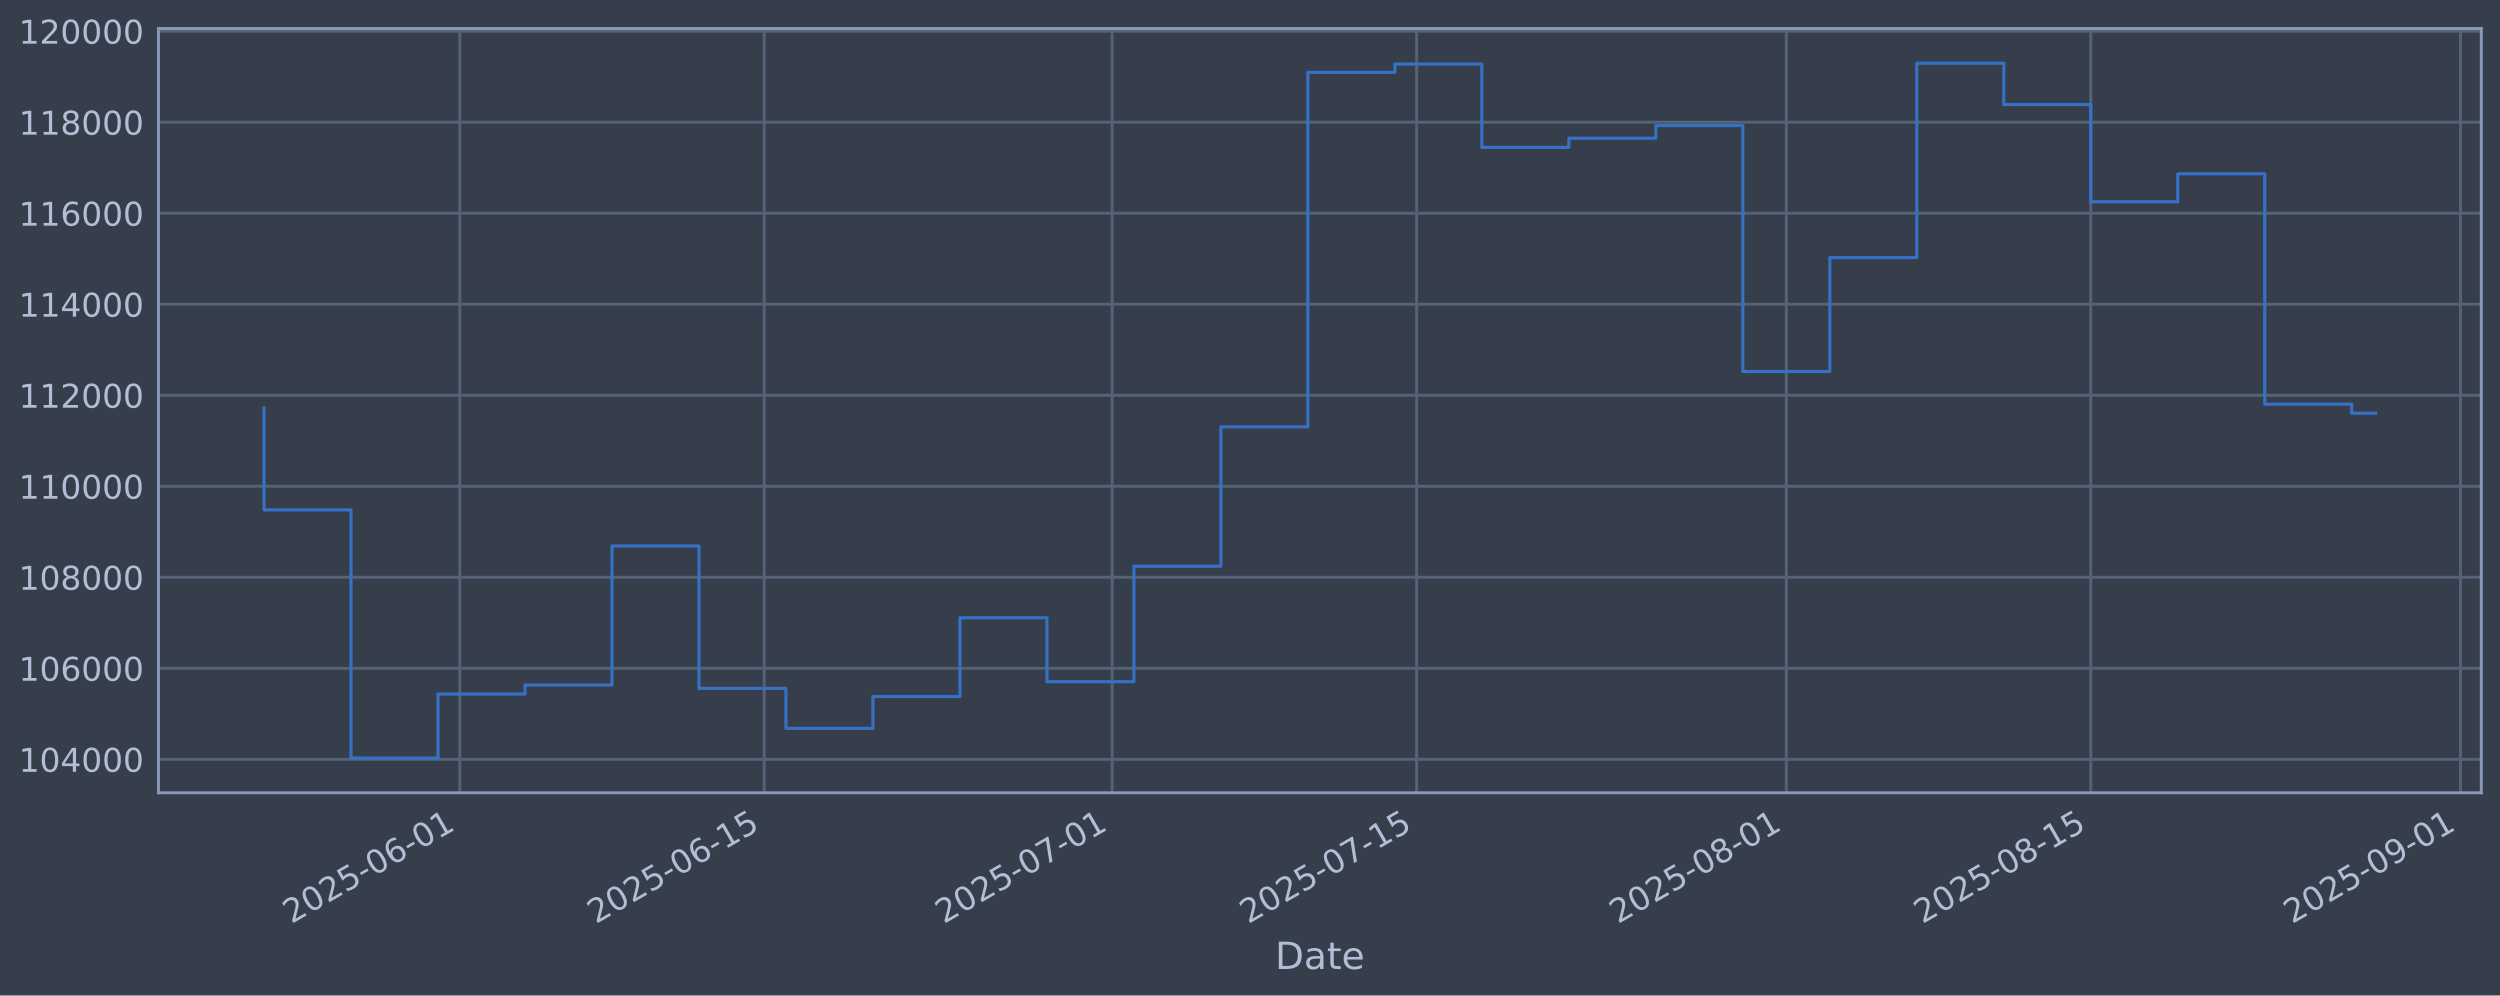
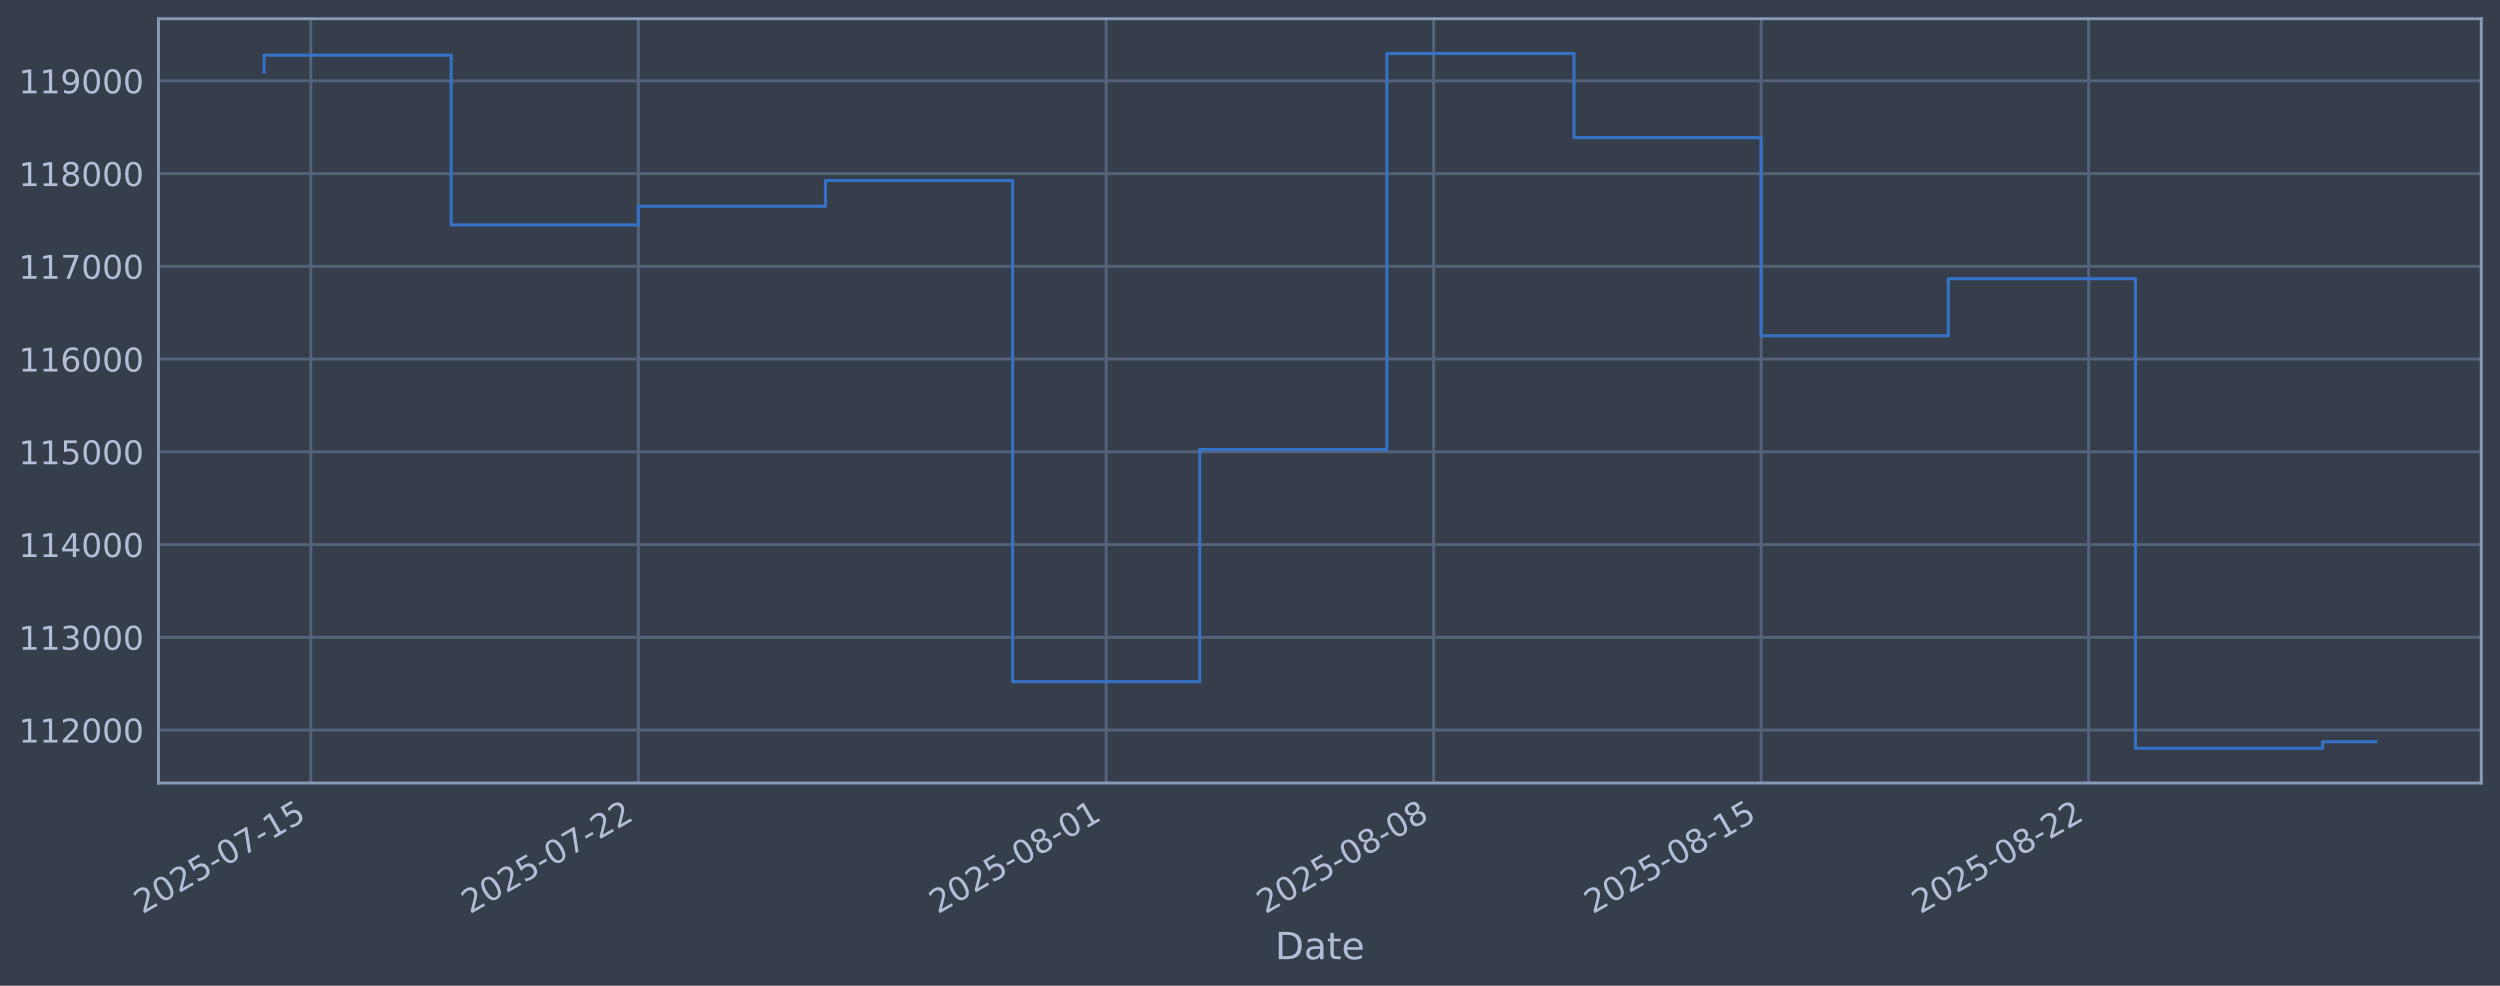
- <svg xmlns="http://www.w3.org/2000/svg" xmlns:xlink="http://www.w3.org/1999/xlink" width="960.9pt" height="382.628pt" viewBox="0 0 960.9 382.628" version="1.1">
+ <svg xmlns="http://www.w3.org/2000/svg" xmlns:xlink="http://www.w3.org/1999/xlink" width="960.9pt" height="378.87pt" viewBox="0 0 960.9 378.87" version="1.1">
  <defs>
    <style type="text/css">*{stroke-linejoin: round; stroke-linecap: butt}</style>
  </defs>
  <g id="figure_1">
    <g id="patch_1">
-       <path d="M 0 382.628  L 960.9 382.628  L 960.9 0  L 0 0  z " style="fill: #373e4b" />
+       <path d="M 0 378.87  L 960.9 378.87  L 960.9 0  L 0 0  z " style="fill: #373e4b" />
    </g>
    <g id="axes_1">
      <g id="patch_2">
-         <path d="M 60.901 304.718  L 953.701 304.718  L 953.701 10.958  L 60.901 10.958  z " style="fill: #373e4b" />
+         <path d="M 60.901 300.96  L 953.701 300.96  L 953.701 7.2  L 60.901 7.2  z " style="fill: #373e4b" />
      </g>
      <g id="matplotlib.axis_1">
        <g id="xtick_1">
          <g id="line2d_1">
-             <path d="M 176.711 304.718  L 176.711 10.958  " clip-path="url(#p19df849e57)" style="fill: none; stroke: #546379; stroke-width: 1.12; stroke-linecap: square" />
+             <path d="M 119.465 300.96  L 119.465 7.2  " clip-path="url(#p05c6e67c5c)" style="fill: none; stroke: #546379; stroke-width: 1.12; stroke-linecap: square" />
          </g>
          <g id="line2d_2" />
          <g id="text_1">
-             <g style="fill: #b1bed6" transform="translate(111.985 355.2226) rotate(-30) scale(0.126 -0.126)">
+             <g style="fill: #b1bed6" transform="translate(54.7392 351.4642) rotate(-30) scale(0.126 -0.126)">
              <defs>
                <path id="DejaVuSans-32" d="M 1228 531  L 3431 531  L 3431 0  L 469 0  L 469 531  Q 828 903 1448 1529  Q 2069 2156 2228 2338  Q 2531 2678 2651 2914  Q 2772 3150 2772 3378  Q 2772 3750 2511 3984  Q 2250 4219 1831 4219  Q 1534 4219 1204 4116  Q 875 4013 500 3803  L 500 4441  Q 881 4594 1212 4672  Q 1544 4750 1819 4750  Q 2544 4750 2975 4387  Q 3406 4025 3406 3419  Q 3406 3131 3298 2873  Q 3191 2616 2906 2266  Q 2828 2175 2409 1742  Q 1991 1309 1228 531  z " transform="scale(0.015625)" />
                <path id="DejaVuSans-30" d="M 2034 4250  Q 1547 4250 1301 3770  Q 1056 3291 1056 2328  Q 1056 1369 1301 889  Q 1547 409 2034 409  Q 2525 409 2770 889  Q 3016 1369 3016 2328  Q 3016 3291 2770 3770  Q 2525 4250 2034 4250  z M 2034 4750  Q 2819 4750 3233 4129  Q 3647 3509 3647 2328  Q 3647 1150 3233 529  Q 2819 -91 2034 -91  Q 1250 -91 836 529  Q 422 1150 422 2328  Q 422 3509 836 4129  Q 1250 4750 2034 4750  z " transform="scale(0.015625)" />
                <path id="DejaVuSans-35" d="M 691 4666  L 3169 4666  L 3169 4134  L 1269 4134  L 1269 2991  Q 1406 3038 1543 3061  Q 1681 3084 1819 3084  Q 2600 3084 3056 2656  Q 3513 2228 3513 1497  Q 3513 744 3044 326  Q 2575 -91 1722 -91  Q 1428 -91 1123 -41  Q 819 9 494 109  L 494 744  Q 775 591 1075 516  Q 1375 441 1709 441  Q 2250 441 2565 725  Q 2881 1009 2881 1497  Q 2881 1984 2565 2268  Q 2250 2553 1709 2553  Q 1456 2553 1204 2497  Q 953 2441 691 2322  L 691 4666  z " transform="scale(0.015625)" />
                <path id="DejaVuSans-2d" d="M 313 2009  L 1997 2009  L 1997 1497  L 313 1497  L 313 2009  z " transform="scale(0.015625)" />
-                 <path id="DejaVuSans-36" d="M 2113 2584  Q 1688 2584 1439 2293  Q 1191 2003 1191 1497  Q 1191 994 1439 701  Q 1688 409 2113 409  Q 2538 409 2786 701  Q 3034 994 3034 1497  Q 3034 2003 2786 2293  Q 2538 2584 2113 2584  z M 3366 4563  L 3366 3988  Q 3128 4100 2886 4159  Q 2644 4219 2406 4219  Q 1781 4219 1451 3797  Q 1122 3375 1075 2522  Q 1259 2794 1537 2939  Q 1816 3084 2150 3084  Q 2853 3084 3261 2657  Q 3669 2231 3669 1497  Q 3669 778 3244 343  Q 2819 -91 2113 -91  Q 1303 -91 875 529  Q 447 1150 447 2328  Q 447 3434 972 4092  Q 1497 4750 2381 4750  Q 2619 4750 2861 4703  Q 3103 4656 3366 4563  z " transform="scale(0.015625)" />
+                 <path id="DejaVuSans-37" d="M 525 4666  L 3525 4666  L 3525 4397  L 1831 0  L 1172 0  L 2766 4134  L 525 4134  L 525 4666  z " transform="scale(0.015625)" />
                <path id="DejaVuSans-31" d="M 794 531  L 1825 531  L 1825 4091  L 703 3866  L 703 4441  L 1819 4666  L 2450 4666  L 2450 531  L 3481 531  L 3481 0  L 794 0  L 794 531  z " transform="scale(0.015625)" />
              </defs>
              <use xlink:href="#DejaVuSans-32" />
              <use xlink:href="#DejaVuSans-30" transform="translate(63.62305 0)" />
              <use xlink:href="#DejaVuSans-32" transform="translate(127.2461 0)" />
              <use xlink:href="#DejaVuSans-35" transform="translate(190.8691 0)" />
              <use xlink:href="#DejaVuSans-2d" transform="translate(254.4922 0)" />
              <use xlink:href="#DejaVuSans-30" transform="translate(290.5762 0)" />
-               <use xlink:href="#DejaVuSans-36" transform="translate(354.1992 0)" />
+               <use xlink:href="#DejaVuSans-37" transform="translate(354.1992 0)" />
+               <use xlink:href="#DejaVuSans-2d" transform="translate(417.8223 0)" />
+               <use xlink:href="#DejaVuSans-31" transform="translate(453.9062 0)" />
+               <use xlink:href="#DejaVuSans-35" transform="translate(517.5293 0)" />
+             </g>
+           </g>
+         </g>
+         <g id="xtick_2">
+           <g id="line2d_3">
+             <path d="M 245.341 300.96  L 245.341 7.2  " clip-path="url(#p05c6e67c5c)" style="fill: none; stroke: #546379; stroke-width: 1.12; stroke-linecap: square" />
+           </g>
+           <g id="line2d_4" />
+           <g id="text_2">
+             <g style="fill: #b1bed6" transform="translate(180.616 351.4642) rotate(-30) scale(0.126 -0.126)">
+               <use xlink:href="#DejaVuSans-32" />
+               <use xlink:href="#DejaVuSans-30" transform="translate(63.62305 0)" />
+               <use xlink:href="#DejaVuSans-32" transform="translate(127.2461 0)" />
+               <use xlink:href="#DejaVuSans-35" transform="translate(190.8691 0)" />
+               <use xlink:href="#DejaVuSans-2d" transform="translate(254.4922 0)" />
+               <use xlink:href="#DejaVuSans-30" transform="translate(290.5762 0)" />
+               <use xlink:href="#DejaVuSans-37" transform="translate(354.1992 0)" />
+               <use xlink:href="#DejaVuSans-2d" transform="translate(417.8223 0)" />
+               <use xlink:href="#DejaVuSans-32" transform="translate(453.9062 0)" />
+               <use xlink:href="#DejaVuSans-32" transform="translate(517.5293 0)" />
+             </g>
+           </g>
+         </g>
+         <g id="xtick_3">
+           <g id="line2d_5">
+             <path d="M 425.165 300.96  L 425.165 7.2  " clip-path="url(#p05c6e67c5c)" style="fill: none; stroke: #546379; stroke-width: 1.12; stroke-linecap: square" />
+           </g>
+           <g id="line2d_6" />
+           <g id="text_3">
+             <g style="fill: #b1bed6" transform="translate(360.4399 351.4642) rotate(-30) scale(0.126 -0.126)">
+               <defs>
+                 <path id="DejaVuSans-38" d="M 2034 2216  Q 1584 2216 1326 1975  Q 1069 1734 1069 1313  Q 1069 891 1326 650  Q 1584 409 2034 409  Q 2484 409 2743 651  Q 3003 894 3003 1313  Q 3003 1734 2745 1975  Q 2488 2216 2034 2216  z M 1403 2484  Q 997 2584 770 2862  Q 544 3141 544 3541  Q 544 4100 942 4425  Q 1341 4750 2034 4750  Q 2731 4750 3128 4425  Q 3525 4100 3525 3541  Q 3525 3141 3298 2862  Q 3072 2584 2669 2484  Q 3125 2378 3379 2068  Q 3634 1759 3634 1313  Q 3634 634 3220 271  Q 2806 -91 2034 -91  Q 1263 -91 848 271  Q 434 634 434 1313  Q 434 1759 690 2068  Q 947 2378 1403 2484  z M 1172 3481  Q 1172 3119 1398 2916  Q 1625 2713 2034 2713  Q 2441 2713 2670 2916  Q 2900 3119 2900 3481  Q 2900 3844 2670 4047  Q 2441 4250 2034 4250  Q 1625 4250 1398 4047  Q 1172 3844 1172 3481  z " transform="scale(0.015625)" />
+               </defs>
+               <use xlink:href="#DejaVuSans-32" />
+               <use xlink:href="#DejaVuSans-30" transform="translate(63.62305 0)" />
+               <use xlink:href="#DejaVuSans-32" transform="translate(127.2461 0)" />
+               <use xlink:href="#DejaVuSans-35" transform="translate(190.8691 0)" />
+               <use xlink:href="#DejaVuSans-2d" transform="translate(254.4922 0)" />
+               <use xlink:href="#DejaVuSans-30" transform="translate(290.5762 0)" />
+               <use xlink:href="#DejaVuSans-38" transform="translate(354.1992 0)" />
              <use xlink:href="#DejaVuSans-2d" transform="translate(417.8223 0)" />
              <use xlink:href="#DejaVuSans-30" transform="translate(453.9062 0)" />
              <use xlink:href="#DejaVuSans-31" transform="translate(517.5293 0)" />
            </g>
          </g>
        </g>
-         <g id="xtick_2">
-           <g id="line2d_3">
-             <path d="M 293.732 304.718  L 293.732 10.958  " clip-path="url(#p19df849e57)" style="fill: none; stroke: #546379; stroke-width: 1.12; stroke-linecap: square" />
-           </g>
-           <g id="line2d_4" />
-           <g id="text_2">
-             <g style="fill: #b1bed6" transform="translate(229.0067 355.2226) rotate(-30) scale(0.126 -0.126)">
-               <use xlink:href="#DejaVuSans-32" />
-               <use xlink:href="#DejaVuSans-30" transform="translate(63.62305 0)" />
-               <use xlink:href="#DejaVuSans-32" transform="translate(127.2461 0)" />
-               <use xlink:href="#DejaVuSans-35" transform="translate(190.8691 0)" />
-               <use xlink:href="#DejaVuSans-2d" transform="translate(254.4922 0)" />
-               <use xlink:href="#DejaVuSans-30" transform="translate(290.5762 0)" />
-               <use xlink:href="#DejaVuSans-36" transform="translate(354.1992 0)" />
+         <g id="xtick_4">
+           <g id="line2d_7">
+             <path d="M 551.042 300.96  L 551.042 7.2  " clip-path="url(#p05c6e67c5c)" style="fill: none; stroke: #546379; stroke-width: 1.12; stroke-linecap: square" />
+           </g>
+           <g id="line2d_8" />
+           <g id="text_4">
+             <g style="fill: #b1bed6" transform="translate(486.3167 351.4642) rotate(-30) scale(0.126 -0.126)">
+               <use xlink:href="#DejaVuSans-32" />
+               <use xlink:href="#DejaVuSans-30" transform="translate(63.62305 0)" />
+               <use xlink:href="#DejaVuSans-32" transform="translate(127.2461 0)" />
+               <use xlink:href="#DejaVuSans-35" transform="translate(190.8691 0)" />
+               <use xlink:href="#DejaVuSans-2d" transform="translate(254.4922 0)" />
+               <use xlink:href="#DejaVuSans-30" transform="translate(290.5762 0)" />
+               <use xlink:href="#DejaVuSans-38" transform="translate(354.1992 0)" />
+               <use xlink:href="#DejaVuSans-2d" transform="translate(417.8223 0)" />
+               <use xlink:href="#DejaVuSans-30" transform="translate(453.9062 0)" />
+               <use xlink:href="#DejaVuSans-38" transform="translate(517.5293 0)" />
+             </g>
+           </g>
+         </g>
+         <g id="xtick_5">
+           <g id="line2d_9">
+             <path d="M 676.919 300.96  L 676.919 7.2  " clip-path="url(#p05c6e67c5c)" style="fill: none; stroke: #546379; stroke-width: 1.12; stroke-linecap: square" />
+           </g>
+           <g id="line2d_10" />
+           <g id="text_5">
+             <g style="fill: #b1bed6" transform="translate(612.1935 351.4642) rotate(-30) scale(0.126 -0.126)">
+               <use xlink:href="#DejaVuSans-32" />
+               <use xlink:href="#DejaVuSans-30" transform="translate(63.62305 0)" />
+               <use xlink:href="#DejaVuSans-32" transform="translate(127.2461 0)" />
+               <use xlink:href="#DejaVuSans-35" transform="translate(190.8691 0)" />
+               <use xlink:href="#DejaVuSans-2d" transform="translate(254.4922 0)" />
+               <use xlink:href="#DejaVuSans-30" transform="translate(290.5762 0)" />
+               <use xlink:href="#DejaVuSans-38" transform="translate(354.1992 0)" />
              <use xlink:href="#DejaVuSans-2d" transform="translate(417.8223 0)" />
              <use xlink:href="#DejaVuSans-31" transform="translate(453.9062 0)" />
              <use xlink:href="#DejaVuSans-35" transform="translate(517.5293 0)" />
            </g>
          </g>
        </g>
-         <g id="xtick_3">
-           <g id="line2d_5">
-             <path d="M 427.471 304.718  L 427.471 10.958  " clip-path="url(#p19df849e57)" style="fill: none; stroke: #546379; stroke-width: 1.12; stroke-linecap: square" />
-           </g>
-           <g id="line2d_6" />
-           <g id="text_3">
-             <g style="fill: #b1bed6" transform="translate(362.7458 355.2226) rotate(-30) scale(0.126 -0.126)">
-               <defs>
-                 <path id="DejaVuSans-37" d="M 525 4666  L 3525 4666  L 3525 4397  L 1831 0  L 1172 0  L 2766 4134  L 525 4134  L 525 4666  z " transform="scale(0.015625)" />
-               </defs>
-               <use xlink:href="#DejaVuSans-32" />
-               <use xlink:href="#DejaVuSans-30" transform="translate(63.62305 0)" />
-               <use xlink:href="#DejaVuSans-32" transform="translate(127.2461 0)" />
-               <use xlink:href="#DejaVuSans-35" transform="translate(190.8691 0)" />
-               <use xlink:href="#DejaVuSans-2d" transform="translate(254.4922 0)" />
-               <use xlink:href="#DejaVuSans-30" transform="translate(290.5762 0)" />
-               <use xlink:href="#DejaVuSans-37" transform="translate(354.1992 0)" />
-               <use xlink:href="#DejaVuSans-2d" transform="translate(417.8223 0)" />
-               <use xlink:href="#DejaVuSans-30" transform="translate(453.9062 0)" />
-               <use xlink:href="#DejaVuSans-31" transform="translate(517.5293 0)" />
-             </g>
-           </g>
-         </g>
-         <g id="xtick_4">
-           <g id="line2d_7">
-             <path d="M 544.493 304.718  L 544.493 10.958  " clip-path="url(#p19df849e57)" style="fill: none; stroke: #546379; stroke-width: 1.12; stroke-linecap: square" />
-           </g>
-           <g id="line2d_8" />
-           <g id="text_4">
-             <g style="fill: #b1bed6" transform="translate(479.7675 355.2226) rotate(-30) scale(0.126 -0.126)">
-               <use xlink:href="#DejaVuSans-32" />
-               <use xlink:href="#DejaVuSans-30" transform="translate(63.62305 0)" />
-               <use xlink:href="#DejaVuSans-32" transform="translate(127.2461 0)" />
-               <use xlink:href="#DejaVuSans-35" transform="translate(190.8691 0)" />
-               <use xlink:href="#DejaVuSans-2d" transform="translate(254.4922 0)" />
-               <use xlink:href="#DejaVuSans-30" transform="translate(290.5762 0)" />
-               <use xlink:href="#DejaVuSans-37" transform="translate(354.1992 0)" />
-               <use xlink:href="#DejaVuSans-2d" transform="translate(417.8223 0)" />
-               <use xlink:href="#DejaVuSans-31" transform="translate(453.9062 0)" />
-               <use xlink:href="#DejaVuSans-35" transform="translate(517.5293 0)" />
-             </g>
-           </g>
-         </g>
-         <g id="xtick_5">
-           <g id="line2d_9">
-             <path d="M 686.591 304.718  L 686.591 10.958  " clip-path="url(#p19df849e57)" style="fill: none; stroke: #546379; stroke-width: 1.12; stroke-linecap: square" />
-           </g>
-           <g id="line2d_10" />
-           <g id="text_5">
-             <g style="fill: #b1bed6" transform="translate(621.8653 355.2226) rotate(-30) scale(0.126 -0.126)">
-               <defs>
-                 <path id="DejaVuSans-38" d="M 2034 2216  Q 1584 2216 1326 1975  Q 1069 1734 1069 1313  Q 1069 891 1326 650  Q 1584 409 2034 409  Q 2484 409 2743 651  Q 3003 894 3003 1313  Q 3003 1734 2745 1975  Q 2488 2216 2034 2216  z M 1403 2484  Q 997 2584 770 2862  Q 544 3141 544 3541  Q 544 4100 942 4425  Q 1341 4750 2034 4750  Q 2731 4750 3128 4425  Q 3525 4100 3525 3541  Q 3525 3141 3298 2862  Q 3072 2584 2669 2484  Q 3125 2378 3379 2068  Q 3634 1759 3634 1313  Q 3634 634 3220 271  Q 2806 -91 2034 -91  Q 1263 -91 848 271  Q 434 634 434 1313  Q 434 1759 690 2068  Q 947 2378 1403 2484  z M 1172 3481  Q 1172 3119 1398 2916  Q 1625 2713 2034 2713  Q 2441 2713 2670 2916  Q 2900 3119 2900 3481  Q 2900 3844 2670 4047  Q 2441 4250 2034 4250  Q 1625 4250 1398 4047  Q 1172 3844 1172 3481  z " transform="scale(0.015625)" />
-               </defs>
-               <use xlink:href="#DejaVuSans-32" />
-               <use xlink:href="#DejaVuSans-30" transform="translate(63.62305 0)" />
-               <use xlink:href="#DejaVuSans-32" transform="translate(127.2461 0)" />
-               <use xlink:href="#DejaVuSans-35" transform="translate(190.8691 0)" />
-               <use xlink:href="#DejaVuSans-2d" transform="translate(254.4922 0)" />
-               <use xlink:href="#DejaVuSans-30" transform="translate(290.5762 0)" />
-               <use xlink:href="#DejaVuSans-38" transform="translate(354.1992 0)" />
-               <use xlink:href="#DejaVuSans-2d" transform="translate(417.8223 0)" />
-               <use xlink:href="#DejaVuSans-30" transform="translate(453.9062 0)" />
-               <use xlink:href="#DejaVuSans-31" transform="translate(517.5293 0)" />
-             </g>
-           </g>
-         </g>
        <g id="xtick_6">
          <g id="line2d_11">
-             <path d="M 803.613 304.718  L 803.613 10.958  " clip-path="url(#p19df849e57)" style="fill: none; stroke: #546379; stroke-width: 1.12; stroke-linecap: square" />
+             <path d="M 802.796 300.96  L 802.796 7.2  " clip-path="url(#p05c6e67c5c)" style="fill: none; stroke: #546379; stroke-width: 1.12; stroke-linecap: square" />
          </g>
          <g id="line2d_12" />
          <g id="text_6">
-             <g style="fill: #b1bed6" transform="translate(738.887 355.2226) rotate(-30) scale(0.126 -0.126)">
+             <g style="fill: #b1bed6" transform="translate(738.0702 351.4642) rotate(-30) scale(0.126 -0.126)">
              <use xlink:href="#DejaVuSans-32" />
              <use xlink:href="#DejaVuSans-30" transform="translate(63.62305 0)" />
              <use xlink:href="#DejaVuSans-32" transform="translate(127.2461 0)" />
              <use xlink:href="#DejaVuSans-35" transform="translate(190.8691 0)" />
              <use xlink:href="#DejaVuSans-2d" transform="translate(254.4922 0)" />
              <use xlink:href="#DejaVuSans-30" transform="translate(290.5762 0)" />
              <use xlink:href="#DejaVuSans-38" transform="translate(354.1992 0)" />
              <use xlink:href="#DejaVuSans-2d" transform="translate(417.8223 0)" />
-               <use xlink:href="#DejaVuSans-31" transform="translate(453.9062 0)" />
-               <use xlink:href="#DejaVuSans-35" transform="translate(517.5293 0)" />
-             </g>
-           </g>
-         </g>
-         <g id="xtick_7">
-           <g id="line2d_13">
-             <path d="M 945.71 304.718  L 945.71 10.958  " clip-path="url(#p19df849e57)" style="fill: none; stroke: #546379; stroke-width: 1.12; stroke-linecap: square" />
-           </g>
-           <g id="line2d_14" />
-           <g id="text_7">
-             <g style="fill: #b1bed6" transform="translate(880.9848 355.2226) rotate(-30) scale(0.126 -0.126)">
-               <defs>
-                 <path id="DejaVuSans-39" d="M 703 97  L 703 672  Q 941 559 1184 500  Q 1428 441 1663 441  Q 2288 441 2617 861  Q 2947 1281 2994 2138  Q 2813 1869 2534 1725  Q 2256 1581 1919 1581  Q 1219 1581 811 2004  Q 403 2428 403 3163  Q 403 3881 828 4315  Q 1253 4750 1959 4750  Q 2769 4750 3195 4129  Q 3622 3509 3622 2328  Q 3622 1225 3098 567  Q 2575 -91 1691 -91  Q 1453 -91 1209 -44  Q 966 3 703 97  z M 1959 2075  Q 2384 2075 2632 2365  Q 2881 2656 2881 3163  Q 2881 3666 2632 3958  Q 2384 4250 1959 4250  Q 1534 4250 1286 3958  Q 1038 3666 1038 3163  Q 1038 2656 1286 2365  Q 1534 2075 1959 2075  z " transform="scale(0.015625)" />
-               </defs>
-               <use xlink:href="#DejaVuSans-32" />
-               <use xlink:href="#DejaVuSans-30" transform="translate(63.62305 0)" />
-               <use xlink:href="#DejaVuSans-32" transform="translate(127.2461 0)" />
-               <use xlink:href="#DejaVuSans-35" transform="translate(190.8691 0)" />
-               <use xlink:href="#DejaVuSans-2d" transform="translate(254.4922 0)" />
-               <use xlink:href="#DejaVuSans-30" transform="translate(290.5762 0)" />
-               <use xlink:href="#DejaVuSans-39" transform="translate(354.1992 0)" />
-               <use xlink:href="#DejaVuSans-2d" transform="translate(417.8223 0)" />
-               <use xlink:href="#DejaVuSans-30" transform="translate(453.9062 0)" />
-               <use xlink:href="#DejaVuSans-31" transform="translate(517.5293 0)" />
-             </g>
-           </g>
-         </g>
-         <g id="text_8">
-           <g style="fill: #b1bed6" transform="translate(490.0914 372.4337) scale(0.144 -0.144)">
+               <use xlink:href="#DejaVuSans-32" transform="translate(453.9062 0)" />
+               <use xlink:href="#DejaVuSans-32" transform="translate(517.5293 0)" />
+             </g>
+           </g>
+         </g>
+         <g id="text_7">
+           <g style="fill: #b1bed6" transform="translate(490.0914 368.6753) scale(0.144 -0.144)">
            <defs>
              <path id="DejaVuSans-44" d="M 1259 4147  L 1259 519  L 2022 519  Q 2988 519 3436 956  Q 3884 1394 3884 2338  Q 3884 3275 3436 3711  Q 2988 4147 2022 4147  L 1259 4147  z M 628 4666  L 1925 4666  Q 3281 4666 3915 4102  Q 4550 3538 4550 2338  Q 4550 1131 3912 565  Q 3275 0 1925 0  L 628 0  L 628 4666  z " transform="scale(0.015625)" />
              <path id="DejaVuSans-61" d="M 2194 1759  Q 1497 1759 1228 1600  Q 959 1441 959 1056  Q 959 750 1161 570  Q 1363 391 1709 391  Q 2188 391 2477 730  Q 2766 1069 2766 1631  L 2766 1759  L 2194 1759  z M 3341 1997  L 3341 0  L 2766 0  L 2766 531  Q 2569 213 2275 61  Q 1981 -91 1556 -91  Q 1019 -91 701 211  Q 384 513 384 1019  Q 384 1609 779 1909  Q 1175 2209 1959 2209  L 2766 2209  L 2766 2266  Q 2766 2663 2505 2880  Q 2244 3097 1772 3097  Q 1472 3097 1187 3025  Q 903 2953 641 2809  L 641 3341  Q 956 3463 1253 3523  Q 1550 3584 1831 3584  Q 2591 3584 2966 3190  Q 3341 2797 3341 1997  z " transform="scale(0.015625)" />
              <path id="DejaVuSans-74" d="M 1172 4494  L 1172 3500  L 2356 3500  L 2356 3053  L 1172 3053  L 1172 1153  Q 1172 725 1289 603  Q 1406 481 1766 481  L 2356 481  L 2356 0  L 1766 0  Q 1100 0 847 248  Q 594 497 594 1153  L 594 3053  L 172 3053  L 172 3500  L 594 3500  L 594 4494  L 1172 4494  z " transform="scale(0.015625)" />
              <path id="DejaVuSans-65" d="M 3597 1894  L 3597 1613  L 953 1613  Q 991 1019 1311 708  Q 1631 397 2203 397  Q 2534 397 2845 478  Q 3156 559 3463 722  L 3463 178  Q 3153 47 2828 -22  Q 2503 -91 2169 -91  Q 1331 -91 842 396  Q 353 884 353 1716  Q 353 2575 817 3079  Q 1281 3584 2069 3584  Q 2775 3584 3186 3129  Q 3597 2675 3597 1894  z M 3022 2063  Q 3016 2534 2758 2815  Q 2500 3097 2075 3097  Q 1594 3097 1305 2825  Q 1016 2553 972 2059  L 3022 2063  z " transform="scale(0.015625)" />
            </defs>
            <use xlink:href="#DejaVuSans-44" />
            <use xlink:href="#DejaVuSans-61" transform="translate(77.00195 0)" />
            <use xlink:href="#DejaVuSans-74" transform="translate(138.2812 0)" />
            <use xlink:href="#DejaVuSans-65" transform="translate(177.4902 0)" />
          </g>
        </g>
      </g>
      <g id="matplotlib.axis_2">
        <g id="ytick_1">
+           <g id="line2d_13">
+             <path d="M 60.901 280.603  L 953.701 280.603  " clip-path="url(#p05c6e67c5c)" style="fill: none; stroke: #546379; stroke-width: 1.12; stroke-linecap: square" />
+           </g>
+           <g id="line2d_14" />
+           <g id="text_8">
+             <g style="fill: #b1bed6" transform="translate(7.2 285.3896) scale(0.126 -0.126)">
+               <use xlink:href="#DejaVuSans-31" />
+               <use xlink:href="#DejaVuSans-31" transform="translate(63.62305 0)" />
+               <use xlink:href="#DejaVuSans-32" transform="translate(127.2461 0)" />
+               <use xlink:href="#DejaVuSans-30" transform="translate(190.8691 0)" />
+               <use xlink:href="#DejaVuSans-30" transform="translate(254.4922 0)" />
+               <use xlink:href="#DejaVuSans-30" transform="translate(318.1152 0)" />
+             </g>
+           </g>
+         </g>
+         <g id="ytick_2">
          <g id="line2d_15">
-             <path d="M 60.901 291.85  L 953.701 291.85  " clip-path="url(#p19df849e57)" style="fill: none; stroke: #546379; stroke-width: 1.12; stroke-linecap: square" />
+             <path d="M 60.901 244.957  L 953.701 244.957  " clip-path="url(#p05c6e67c5c)" style="fill: none; stroke: #546379; stroke-width: 1.12; stroke-linecap: square" />
          </g>
          <g id="line2d_16" />
          <g id="text_9">
-             <g style="fill: #b1bed6" transform="translate(7.2 296.6367) scale(0.126 -0.126)">
-               <defs>
-                 <path id="DejaVuSans-34" d="M 2419 4116  L 825 1625  L 2419 1625  L 2419 4116  z M 2253 4666  L 3047 4666  L 3047 1625  L 3713 1625  L 3713 1100  L 3047 1100  L 3047 0  L 2419 0  L 2419 1100  L 313 1100  L 313 1709  L 2253 4666  z " transform="scale(0.015625)" />
-               </defs>
-               <use xlink:href="#DejaVuSans-31" />
-               <use xlink:href="#DejaVuSans-30" transform="translate(63.62305 0)" />
-               <use xlink:href="#DejaVuSans-34" transform="translate(127.2461 0)" />
-               <use xlink:href="#DejaVuSans-30" transform="translate(190.8691 0)" />
-               <use xlink:href="#DejaVuSans-30" transform="translate(254.4922 0)" />
-               <use xlink:href="#DejaVuSans-30" transform="translate(318.1152 0)" />
-             </g>
-           </g>
-         </g>
-         <g id="ytick_2">
+             <g style="fill: #b1bed6" transform="translate(7.2 249.7439) scale(0.126 -0.126)">
+               <defs>
+                 <path id="DejaVuSans-33" d="M 2597 2516  Q 3050 2419 3304 2112  Q 3559 1806 3559 1356  Q 3559 666 3084 287  Q 2609 -91 1734 -91  Q 1441 -91 1130 -33  Q 819 25 488 141  L 488 750  Q 750 597 1062 519  Q 1375 441 1716 441  Q 2309 441 2620 675  Q 2931 909 2931 1356  Q 2931 1769 2642 2001  Q 2353 2234 1838 2234  L 1294 2234  L 1294 2753  L 1863 2753  Q 2328 2753 2575 2939  Q 2822 3125 2822 3475  Q 2822 3834 2567 4026  Q 2313 4219 1838 4219  Q 1578 4219 1281 4162  Q 984 4106 628 3988  L 628 4550  Q 988 4650 1302 4700  Q 1616 4750 1894 4750  Q 2613 4750 3031 4423  Q 3450 4097 3450 3541  Q 3450 3153 3228 2886  Q 3006 2619 2597 2516  z " transform="scale(0.015625)" />
+               </defs>
+               <use xlink:href="#DejaVuSans-31" />
+               <use xlink:href="#DejaVuSans-31" transform="translate(63.62305 0)" />
+               <use xlink:href="#DejaVuSans-33" transform="translate(127.2461 0)" />
+               <use xlink:href="#DejaVuSans-30" transform="translate(190.8691 0)" />
+               <use xlink:href="#DejaVuSans-30" transform="translate(254.4922 0)" />
+               <use xlink:href="#DejaVuSans-30" transform="translate(318.1152 0)" />
+             </g>
+           </g>
+         </g>
+         <g id="ytick_3">
          <g id="line2d_17">
-             <path d="M 60.901 256.867  L 953.701 256.867  " clip-path="url(#p19df849e57)" style="fill: none; stroke: #546379; stroke-width: 1.12; stroke-linecap: square" />
+             <path d="M 60.901 209.311  L 953.701 209.311  " clip-path="url(#p05c6e67c5c)" style="fill: none; stroke: #546379; stroke-width: 1.12; stroke-linecap: square" />
          </g>
          <g id="line2d_18" />
          <g id="text_10">
-             <g style="fill: #b1bed6" transform="translate(7.2 261.6538) scale(0.126 -0.126)">
-               <use xlink:href="#DejaVuSans-31" />
-               <use xlink:href="#DejaVuSans-30" transform="translate(63.62305 0)" />
-               <use xlink:href="#DejaVuSans-36" transform="translate(127.2461 0)" />
-               <use xlink:href="#DejaVuSans-30" transform="translate(190.8691 0)" />
-               <use xlink:href="#DejaVuSans-30" transform="translate(254.4922 0)" />
-               <use xlink:href="#DejaVuSans-30" transform="translate(318.1152 0)" />
-             </g>
-           </g>
-         </g>
-         <g id="ytick_3">
+             <g style="fill: #b1bed6" transform="translate(7.2 214.0983) scale(0.126 -0.126)">
+               <defs>
+                 <path id="DejaVuSans-34" d="M 2419 4116  L 825 1625  L 2419 1625  L 2419 4116  z M 2253 4666  L 3047 4666  L 3047 1625  L 3713 1625  L 3713 1100  L 3047 1100  L 3047 0  L 2419 0  L 2419 1100  L 313 1100  L 313 1709  L 2253 4666  z " transform="scale(0.015625)" />
+               </defs>
+               <use xlink:href="#DejaVuSans-31" />
+               <use xlink:href="#DejaVuSans-31" transform="translate(63.62305 0)" />
+               <use xlink:href="#DejaVuSans-34" transform="translate(127.2461 0)" />
+               <use xlink:href="#DejaVuSans-30" transform="translate(190.8691 0)" />
+               <use xlink:href="#DejaVuSans-30" transform="translate(254.4922 0)" />
+               <use xlink:href="#DejaVuSans-30" transform="translate(318.1152 0)" />
+             </g>
+           </g>
+         </g>
+         <g id="ytick_4">
          <g id="line2d_19">
-             <path d="M 60.901 221.884  L 953.701 221.884  " clip-path="url(#p19df849e57)" style="fill: none; stroke: #546379; stroke-width: 1.12; stroke-linecap: square" />
+             <path d="M 60.901 173.666  L 953.701 173.666  " clip-path="url(#p05c6e67c5c)" style="fill: none; stroke: #546379; stroke-width: 1.12; stroke-linecap: square" />
          </g>
          <g id="line2d_20" />
          <g id="text_11">
-             <g style="fill: #b1bed6" transform="translate(7.2 226.671) scale(0.126 -0.126)">
-               <use xlink:href="#DejaVuSans-31" />
-               <use xlink:href="#DejaVuSans-30" transform="translate(63.62305 0)" />
-               <use xlink:href="#DejaVuSans-38" transform="translate(127.2461 0)" />
-               <use xlink:href="#DejaVuSans-30" transform="translate(190.8691 0)" />
-               <use xlink:href="#DejaVuSans-30" transform="translate(254.4922 0)" />
-               <use xlink:href="#DejaVuSans-30" transform="translate(318.1152 0)" />
-             </g>
-           </g>
-         </g>
-         <g id="ytick_4">
+             <g style="fill: #b1bed6" transform="translate(7.2 178.4527) scale(0.126 -0.126)">
+               <use xlink:href="#DejaVuSans-31" />
+               <use xlink:href="#DejaVuSans-31" transform="translate(63.62305 0)" />
+               <use xlink:href="#DejaVuSans-35" transform="translate(127.2461 0)" />
+               <use xlink:href="#DejaVuSans-30" transform="translate(190.8691 0)" />
+               <use xlink:href="#DejaVuSans-30" transform="translate(254.4922 0)" />
+               <use xlink:href="#DejaVuSans-30" transform="translate(318.1152 0)" />
+             </g>
+           </g>
+         </g>
+         <g id="ytick_5">
          <g id="line2d_21">
-             <path d="M 60.901 186.901  L 953.701 186.901  " clip-path="url(#p19df849e57)" style="fill: none; stroke: #546379; stroke-width: 1.12; stroke-linecap: square" />
+             <path d="M 60.901 138.02  L 953.701 138.02  " clip-path="url(#p05c6e67c5c)" style="fill: none; stroke: #546379; stroke-width: 1.12; stroke-linecap: square" />
          </g>
          <g id="line2d_22" />
          <g id="text_12">
-             <g style="fill: #b1bed6" transform="translate(7.2 191.6882) scale(0.126 -0.126)">
-               <use xlink:href="#DejaVuSans-31" />
-               <use xlink:href="#DejaVuSans-31" transform="translate(63.62305 0)" />
-               <use xlink:href="#DejaVuSans-30" transform="translate(127.2461 0)" />
-               <use xlink:href="#DejaVuSans-30" transform="translate(190.8691 0)" />
-               <use xlink:href="#DejaVuSans-30" transform="translate(254.4922 0)" />
-               <use xlink:href="#DejaVuSans-30" transform="translate(318.1152 0)" />
-             </g>
-           </g>
-         </g>
-         <g id="ytick_5">
+             <g style="fill: #b1bed6" transform="translate(7.2 142.8071) scale(0.126 -0.126)">
+               <defs>
+                 <path id="DejaVuSans-36" d="M 2113 2584  Q 1688 2584 1439 2293  Q 1191 2003 1191 1497  Q 1191 994 1439 701  Q 1688 409 2113 409  Q 2538 409 2786 701  Q 3034 994 3034 1497  Q 3034 2003 2786 2293  Q 2538 2584 2113 2584  z M 3366 4563  L 3366 3988  Q 3128 4100 2886 4159  Q 2644 4219 2406 4219  Q 1781 4219 1451 3797  Q 1122 3375 1075 2522  Q 1259 2794 1537 2939  Q 1816 3084 2150 3084  Q 2853 3084 3261 2657  Q 3669 2231 3669 1497  Q 3669 778 3244 343  Q 2819 -91 2113 -91  Q 1303 -91 875 529  Q 447 1150 447 2328  Q 447 3434 972 4092  Q 1497 4750 2381 4750  Q 2619 4750 2861 4703  Q 3103 4656 3366 4563  z " transform="scale(0.015625)" />
+               </defs>
+               <use xlink:href="#DejaVuSans-31" />
+               <use xlink:href="#DejaVuSans-31" transform="translate(63.62305 0)" />
+               <use xlink:href="#DejaVuSans-36" transform="translate(127.2461 0)" />
+               <use xlink:href="#DejaVuSans-30" transform="translate(190.8691 0)" />
+               <use xlink:href="#DejaVuSans-30" transform="translate(254.4922 0)" />
+               <use xlink:href="#DejaVuSans-30" transform="translate(318.1152 0)" />
+             </g>
+           </g>
+         </g>
+         <g id="ytick_6">
          <g id="line2d_23">
-             <path d="M 60.901 151.918  L 953.701 151.918  " clip-path="url(#p19df849e57)" style="fill: none; stroke: #546379; stroke-width: 1.12; stroke-linecap: square" />
+             <path d="M 60.901 102.374  L 953.701 102.374  " clip-path="url(#p05c6e67c5c)" style="fill: none; stroke: #546379; stroke-width: 1.12; stroke-linecap: square" />
          </g>
          <g id="line2d_24" />
          <g id="text_13">
-             <g style="fill: #b1bed6" transform="translate(7.2 156.7053) scale(0.126 -0.126)">
-               <use xlink:href="#DejaVuSans-31" />
-               <use xlink:href="#DejaVuSans-31" transform="translate(63.62305 0)" />
-               <use xlink:href="#DejaVuSans-32" transform="translate(127.2461 0)" />
-               <use xlink:href="#DejaVuSans-30" transform="translate(190.8691 0)" />
-               <use xlink:href="#DejaVuSans-30" transform="translate(254.4922 0)" />
-               <use xlink:href="#DejaVuSans-30" transform="translate(318.1152 0)" />
-             </g>
-           </g>
-         </g>
-         <g id="ytick_6">
+             <g style="fill: #b1bed6" transform="translate(7.2 107.1614) scale(0.126 -0.126)">
+               <use xlink:href="#DejaVuSans-31" />
+               <use xlink:href="#DejaVuSans-31" transform="translate(63.62305 0)" />
+               <use xlink:href="#DejaVuSans-37" transform="translate(127.2461 0)" />
+               <use xlink:href="#DejaVuSans-30" transform="translate(190.8691 0)" />
+               <use xlink:href="#DejaVuSans-30" transform="translate(254.4922 0)" />
+               <use xlink:href="#DejaVuSans-30" transform="translate(318.1152 0)" />
+             </g>
+           </g>
+         </g>
+         <g id="ytick_7">
          <g id="line2d_25">
-             <path d="M 60.901 116.936  L 953.701 116.936  " clip-path="url(#p19df849e57)" style="fill: none; stroke: #546379; stroke-width: 1.12; stroke-linecap: square" />
+             <path d="M 60.901 66.729  L 953.701 66.729  " clip-path="url(#p05c6e67c5c)" style="fill: none; stroke: #546379; stroke-width: 1.12; stroke-linecap: square" />
          </g>
          <g id="line2d_26" />
          <g id="text_14">
-             <g style="fill: #b1bed6" transform="translate(7.2 121.7225) scale(0.126 -0.126)">
-               <use xlink:href="#DejaVuSans-31" />
-               <use xlink:href="#DejaVuSans-31" transform="translate(63.62305 0)" />
-               <use xlink:href="#DejaVuSans-34" transform="translate(127.2461 0)" />
-               <use xlink:href="#DejaVuSans-30" transform="translate(190.8691 0)" />
-               <use xlink:href="#DejaVuSans-30" transform="translate(254.4922 0)" />
-               <use xlink:href="#DejaVuSans-30" transform="translate(318.1152 0)" />
-             </g>
-           </g>
-         </g>
-         <g id="ytick_7">
+             <g style="fill: #b1bed6" transform="translate(7.2 71.5158) scale(0.126 -0.126)">
+               <use xlink:href="#DejaVuSans-31" />
+               <use xlink:href="#DejaVuSans-31" transform="translate(63.62305 0)" />
+               <use xlink:href="#DejaVuSans-38" transform="translate(127.2461 0)" />
+               <use xlink:href="#DejaVuSans-30" transform="translate(190.8691 0)" />
+               <use xlink:href="#DejaVuSans-30" transform="translate(254.4922 0)" />
+               <use xlink:href="#DejaVuSans-30" transform="translate(318.1152 0)" />
+             </g>
+           </g>
+         </g>
+         <g id="ytick_8">
          <g id="line2d_27">
-             <path d="M 60.901 81.953  L 953.701 81.953  " clip-path="url(#p19df849e57)" style="fill: none; stroke: #546379; stroke-width: 1.12; stroke-linecap: square" />
+             <path d="M 60.901 31.083  L 953.701 31.083  " clip-path="url(#p05c6e67c5c)" style="fill: none; stroke: #546379; stroke-width: 1.12; stroke-linecap: square" />
          </g>
          <g id="line2d_28" />
          <g id="text_15">
-             <g style="fill: #b1bed6" transform="translate(7.2 86.73969) scale(0.126 -0.126)">
-               <use xlink:href="#DejaVuSans-31" />
-               <use xlink:href="#DejaVuSans-31" transform="translate(63.62305 0)" />
-               <use xlink:href="#DejaVuSans-36" transform="translate(127.2461 0)" />
-               <use xlink:href="#DejaVuSans-30" transform="translate(190.8691 0)" />
-               <use xlink:href="#DejaVuSans-30" transform="translate(254.4922 0)" />
-               <use xlink:href="#DejaVuSans-30" transform="translate(318.1152 0)" />
-             </g>
-           </g>
-         </g>
-         <g id="ytick_8">
-           <g id="line2d_29">
-             <path d="M 60.901 46.97  L 953.701 46.97  " clip-path="url(#p19df849e57)" style="fill: none; stroke: #546379; stroke-width: 1.12; stroke-linecap: square" />
-           </g>
-           <g id="line2d_30" />
-           <g id="text_16">
-             <g style="fill: #b1bed6" transform="translate(7.2 51.75686) scale(0.126 -0.126)">
-               <use xlink:href="#DejaVuSans-31" />
-               <use xlink:href="#DejaVuSans-31" transform="translate(63.62305 0)" />
-               <use xlink:href="#DejaVuSans-38" transform="translate(127.2461 0)" />
-               <use xlink:href="#DejaVuSans-30" transform="translate(190.8691 0)" />
-               <use xlink:href="#DejaVuSans-30" transform="translate(254.4922 0)" />
-               <use xlink:href="#DejaVuSans-30" transform="translate(318.1152 0)" />
-             </g>
-           </g>
-         </g>
-         <g id="ytick_9">
-           <g id="line2d_31">
-             <path d="M 60.901 11.987  L 953.701 11.987  " clip-path="url(#p19df849e57)" style="fill: none; stroke: #546379; stroke-width: 1.12; stroke-linecap: square" />
-           </g>
-           <g id="line2d_32" />
-           <g id="text_17">
-             <g style="fill: #b1bed6" transform="translate(7.2 16.77403) scale(0.126 -0.126)">
-               <use xlink:href="#DejaVuSans-31" />
-               <use xlink:href="#DejaVuSans-32" transform="translate(63.62305 0)" />
-               <use xlink:href="#DejaVuSans-30" transform="translate(127.2461 0)" />
-               <use xlink:href="#DejaVuSans-30" transform="translate(190.8691 0)" />
-               <use xlink:href="#DejaVuSans-30" transform="translate(254.4922 0)" />
-               <use xlink:href="#DejaVuSans-30" transform="translate(318.1152 0)" />
-             </g>
-           </g>
-         </g>
-       </g>
-       <g id="line2d_33">
-         <path d="M 101.482 156.778  L 101.482 195.974  L 134.917 195.974  L 134.917 291.366  L 168.352 291.366  L 168.352 266.759  L 201.787 266.759  L 201.787 263.286  L 235.221 263.286  L 235.221 209.841  L 268.656 209.841  L 268.656 264.586  L 302.091 264.586  L 302.091 279.95  L 335.526 279.95  L 335.526 267.706  L 368.96 267.706  L 368.96 237.446  L 402.395 237.446  L 402.395 262.012  L 435.83 262.012  L 435.83 217.631  L 469.265 217.631  L 469.265 164.07  L 502.7 164.07  L 502.7 27.81  L 536.134 27.81  L 536.134 24.636  L 569.569 24.636  L 569.569 56.646  L 603.004 56.646  L 603.004 53.121  L 636.439 53.121  L 636.439 48.272  L 669.873 48.272  L 669.873 142.793  L 703.308 142.793  L 703.308 99.016  L 736.743 99.016  L 736.743 24.311  L 770.178 24.311  L 770.178 40.185  L 803.613 40.185  L 803.613 77.56  L 837.047 77.56  L 837.047 66.788  L 870.482 66.788  L 870.482 155.356  L 903.917 155.356  L 903.917 158.816  L 913.119 158.816  " clip-path="url(#p19df849e57)" style="fill: none; stroke: #3572c6; stroke-width: 1.2; stroke-linecap: square" />
+             <g style="fill: #b1bed6" transform="translate(7.2 35.87017) scale(0.126 -0.126)">
+               <defs>
+                 <path id="DejaVuSans-39" d="M 703 97  L 703 672  Q 941 559 1184 500  Q 1428 441 1663 441  Q 2288 441 2617 861  Q 2947 1281 2994 2138  Q 2813 1869 2534 1725  Q 2256 1581 1919 1581  Q 1219 1581 811 2004  Q 403 2428 403 3163  Q 403 3881 828 4315  Q 1253 4750 1959 4750  Q 2769 4750 3195 4129  Q 3622 3509 3622 2328  Q 3622 1225 3098 567  Q 2575 -91 1691 -91  Q 1453 -91 1209 -44  Q 966 3 703 97  z M 1959 2075  Q 2384 2075 2632 2365  Q 2881 2656 2881 3163  Q 2881 3666 2632 3958  Q 2384 4250 1959 4250  Q 1534 4250 1286 3958  Q 1038 3666 1038 3163  Q 1038 2656 1286 2365  Q 1534 2075 1959 2075  z " transform="scale(0.015625)" />
+               </defs>
+               <use xlink:href="#DejaVuSans-31" />
+               <use xlink:href="#DejaVuSans-31" transform="translate(63.62305 0)" />
+               <use xlink:href="#DejaVuSans-39" transform="translate(127.2461 0)" />
+               <use xlink:href="#DejaVuSans-30" transform="translate(190.8691 0)" />
+               <use xlink:href="#DejaVuSans-30" transform="translate(254.4922 0)" />
+               <use xlink:href="#DejaVuSans-30" transform="translate(318.1152 0)" />
+             </g>
+           </g>
+         </g>
+       </g>
+       <g id="line2d_29">
+         <path d="M 101.482 27.683  L 101.482 21.215  L 173.412 21.215  L 173.412 86.448  L 245.341 86.448  L 245.341 79.264  L 317.271 79.264  L 317.271 69.383  L 389.201 69.383  L 389.201 262.006  L 461.13 262.006  L 461.13 172.794  L 533.06 172.794  L 533.06 20.553  L 604.989 20.553  L 604.989 52.902  L 676.919 52.902  L 676.919 129.069  L 748.849 129.069  L 748.849 107.117  L 820.778 107.117  L 820.778 287.607  L 892.708 287.607  L 892.708 285.072  L 913.119 285.072  " clip-path="url(#p05c6e67c5c)" style="fill: none; stroke: #3572c6; stroke-width: 1.2; stroke-linecap: square" />
      </g>
      <g id="patch_3">
-         <path d="M 60.901 304.718  L 60.901 10.958  " style="fill: none; stroke: #899ab8; stroke-width: 1.12; stroke-linejoin: miter; stroke-linecap: square" />
+         <path d="M 60.901 300.96  L 60.901 7.2  " style="fill: none; stroke: #899ab8; stroke-width: 1.12; stroke-linejoin: miter; stroke-linecap: square" />
      </g>
      <g id="patch_4">
-         <path d="M 953.701 304.718  L 953.701 10.958  " style="fill: none; stroke: #899ab8; stroke-width: 1.12; stroke-linejoin: miter; stroke-linecap: square" />
+         <path d="M 953.701 300.96  L 953.701 7.2  " style="fill: none; stroke: #899ab8; stroke-width: 1.12; stroke-linejoin: miter; stroke-linecap: square" />
      </g>
      <g id="patch_5">
-         <path d="M 60.901 304.718  L 953.701 304.718  " style="fill: none; stroke: #899ab8; stroke-width: 1.12; stroke-linejoin: miter; stroke-linecap: square" />
+         <path d="M 60.901 300.96  L 953.701 300.96  " style="fill: none; stroke: #899ab8; stroke-width: 1.12; stroke-linejoin: miter; stroke-linecap: square" />
      </g>
      <g id="patch_6">
-         <path d="M 60.901 10.958  L 953.701 10.958  " style="fill: none; stroke: #899ab8; stroke-width: 1.12; stroke-linejoin: miter; stroke-linecap: square" />
+         <path d="M 60.901 7.2  L 953.701 7.2  " style="fill: none; stroke: #899ab8; stroke-width: 1.12; stroke-linejoin: miter; stroke-linecap: square" />
      </g>
    </g>
  </g>
  <defs>
-     <clipPath id="p19df849e57">
-       <rect x="60.901" y="10.958" width="892.8" height="293.76" />
+     <clipPath id="p05c6e67c5c">
+       <rect x="60.901" y="7.2" width="892.8" height="293.76" />
    </clipPath>
  </defs>
</svg>
